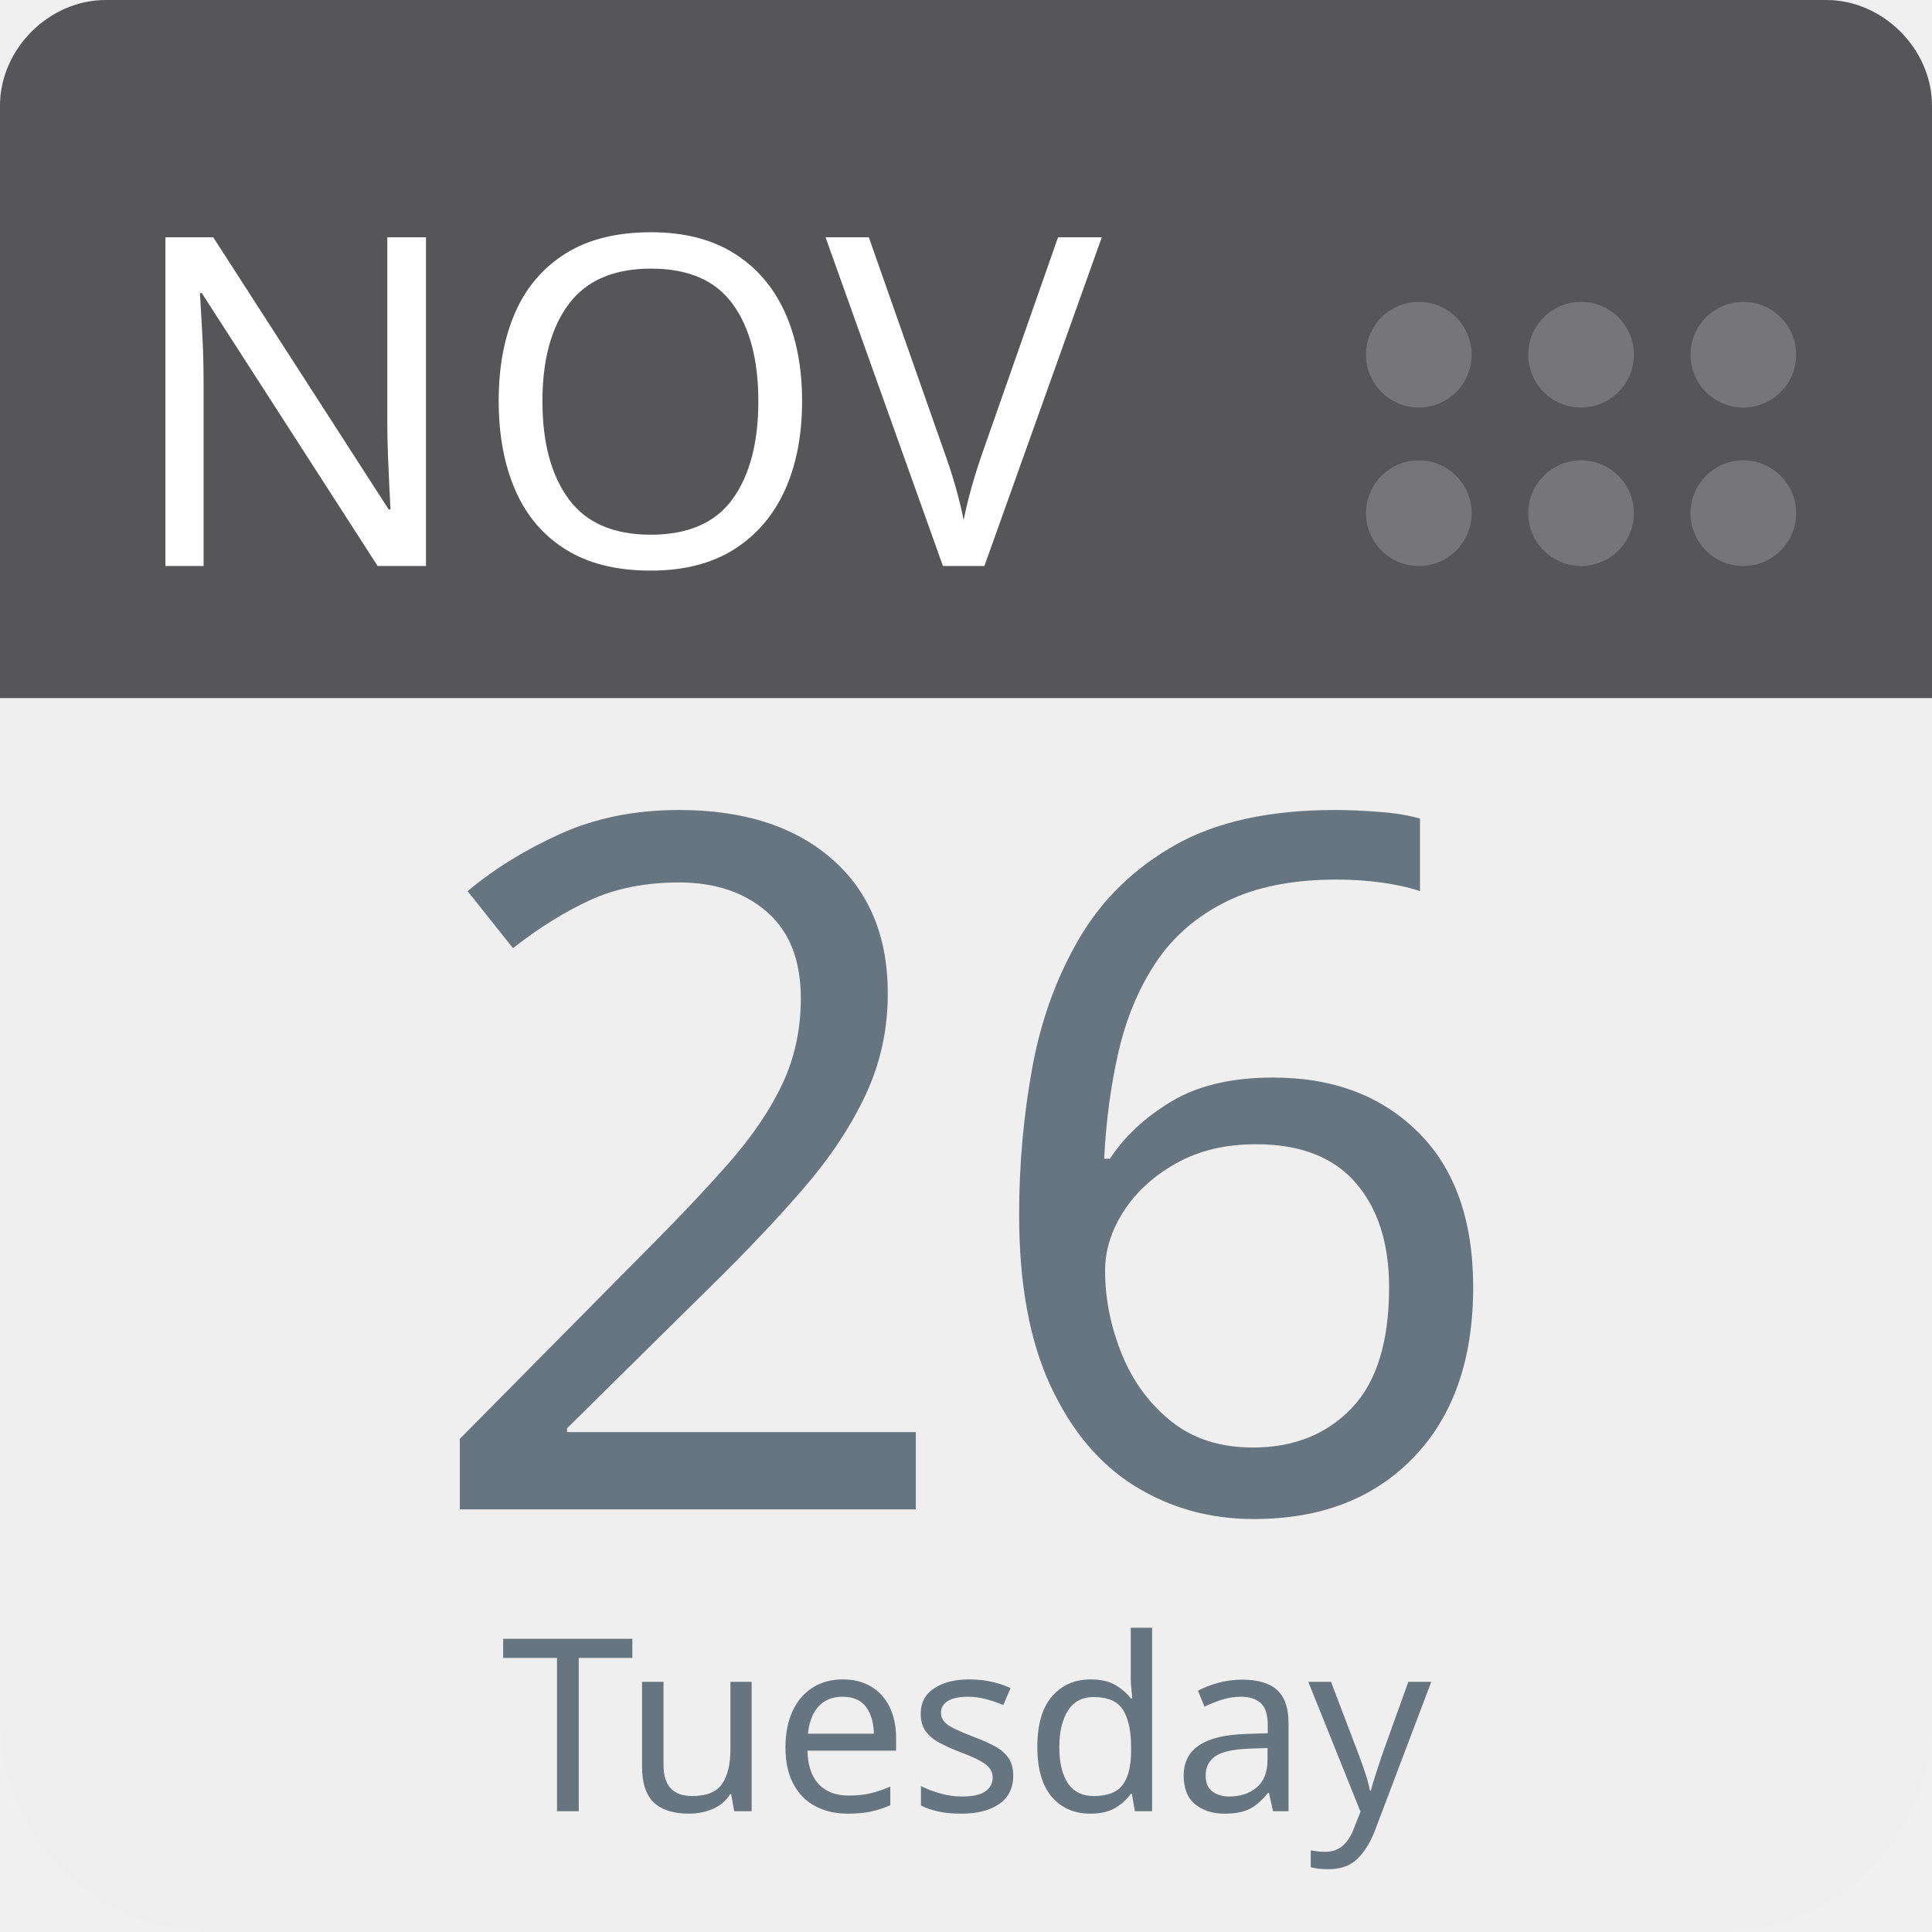
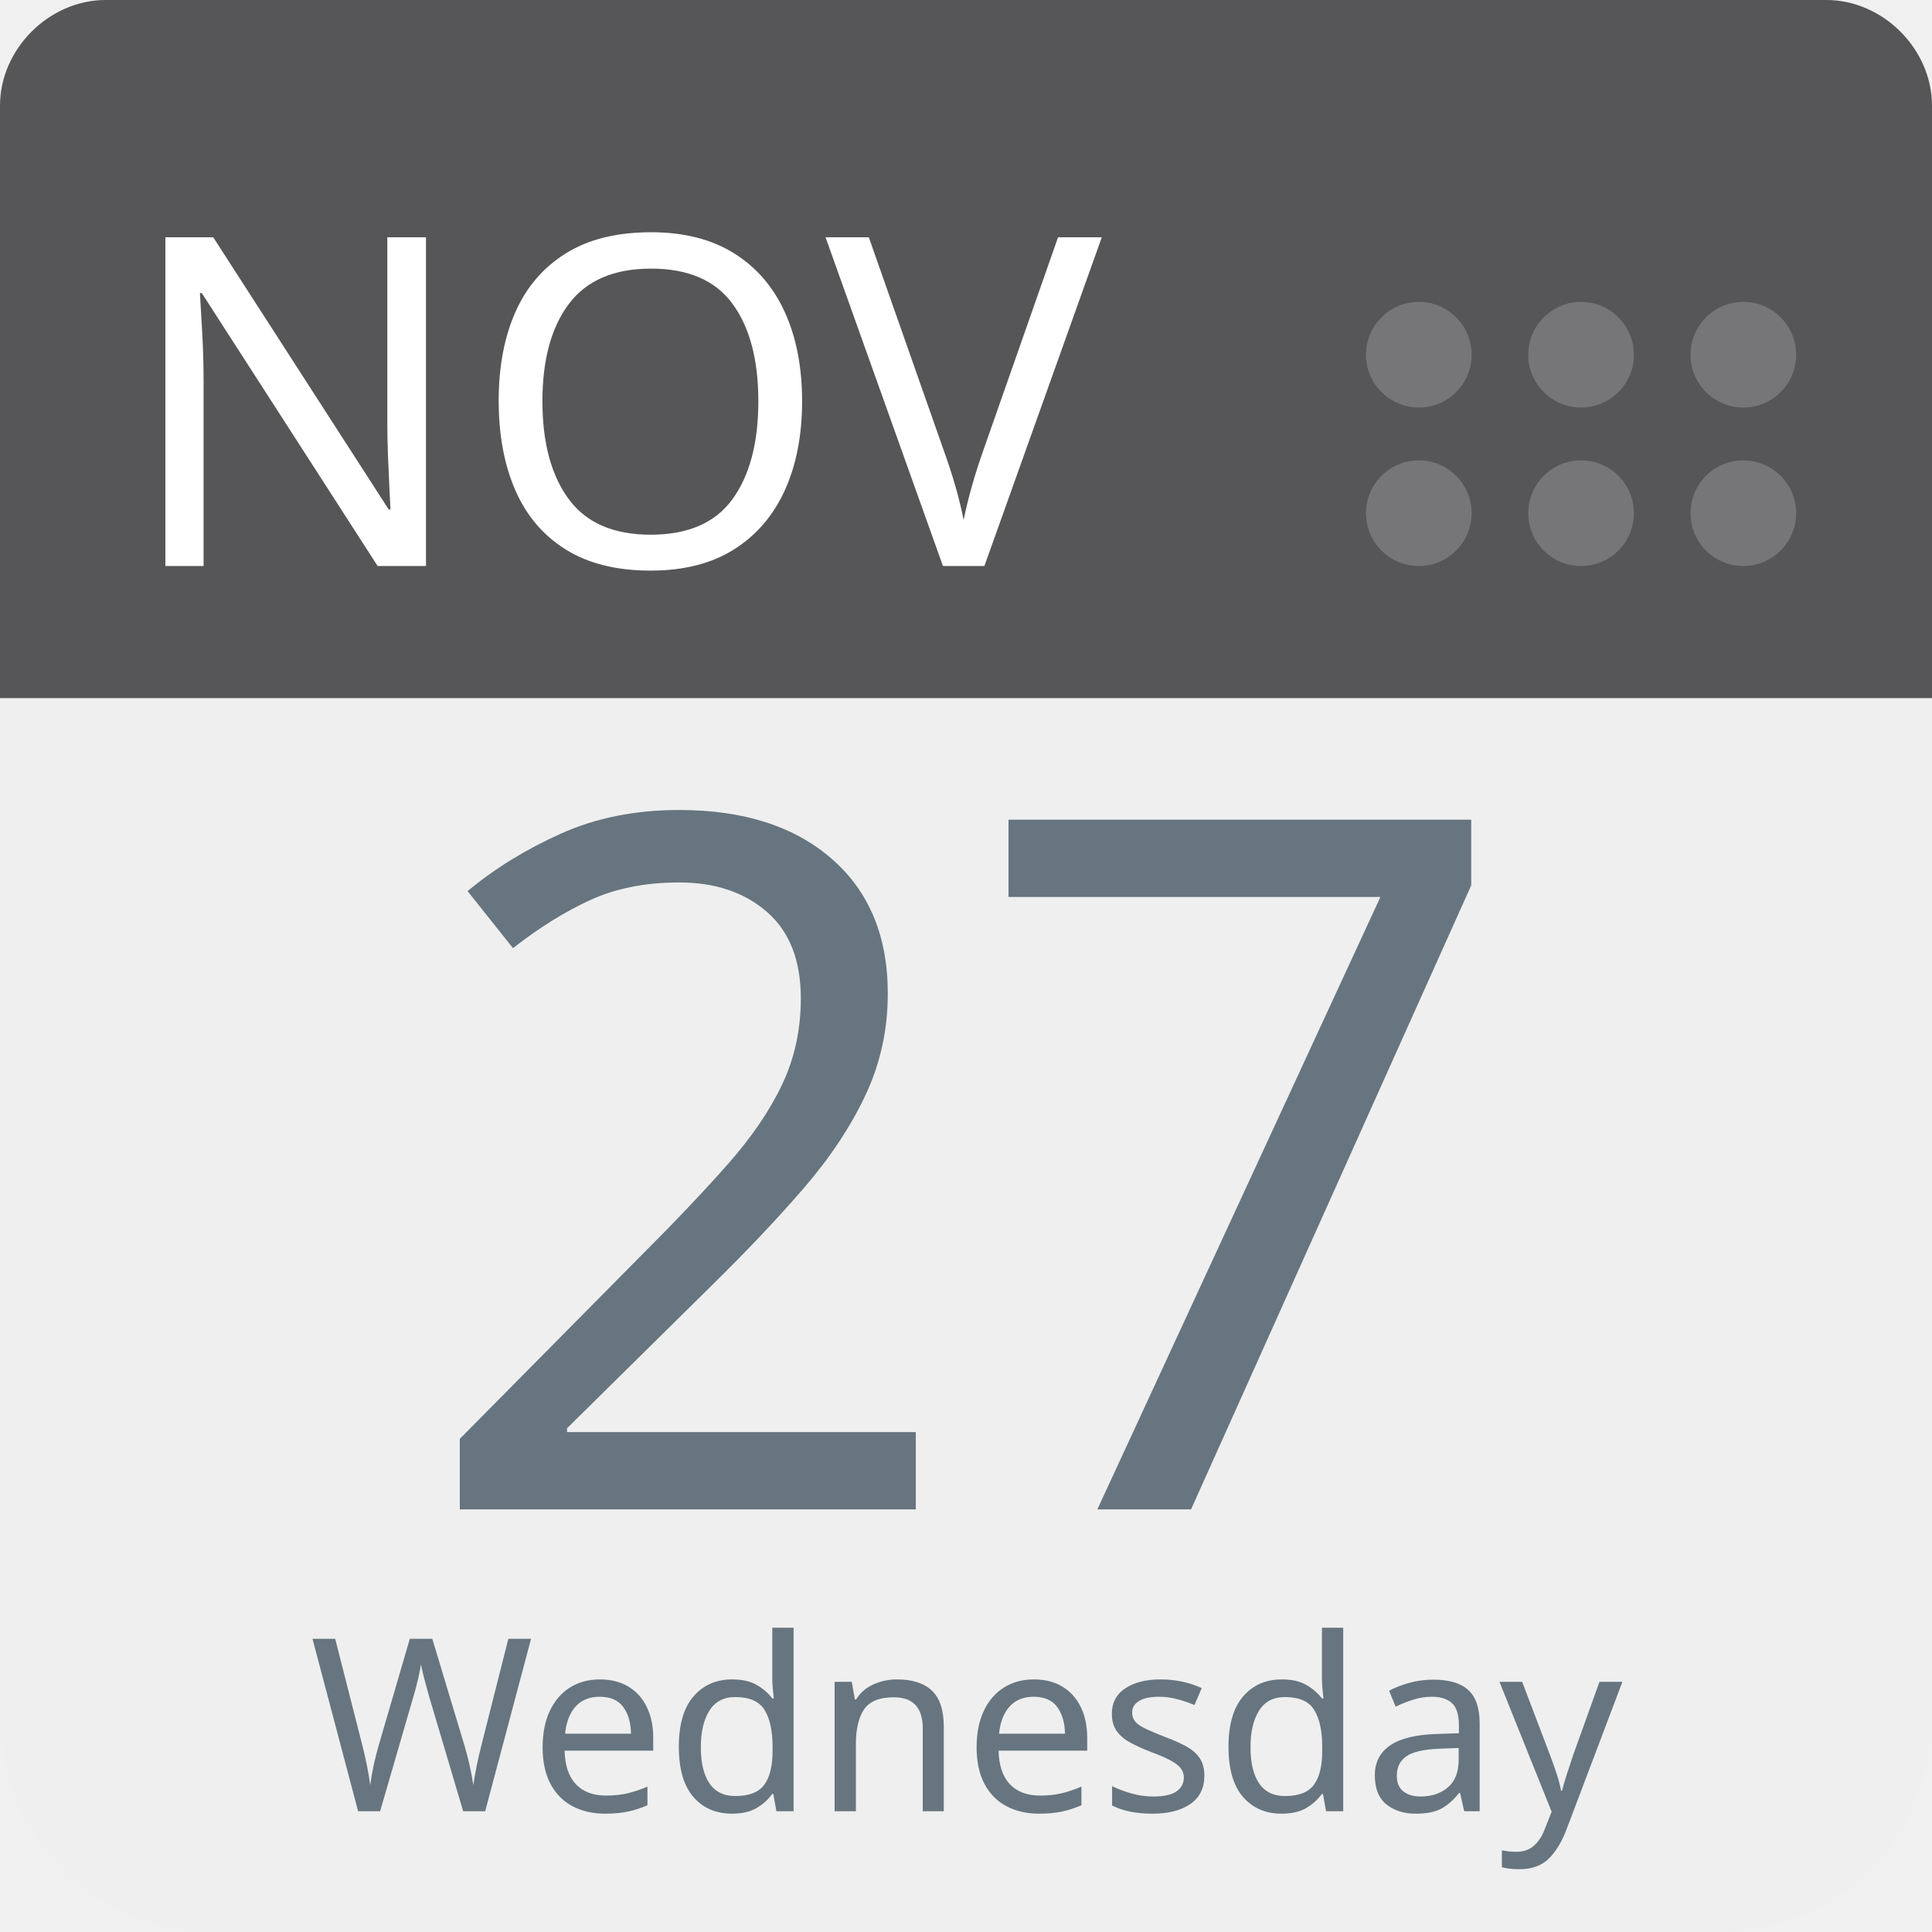
<svg xmlns="http://www.w3.org/2000/svg" aria-label="Calendar" role="img" viewBox="0 0 512 512" width="100%" height="100%" style="cursor: default">
      null
      <path d="m512,455c0,32 -25,57 -57,57l-398,0c-32,0 -57,-25 -57,-57l0,-327c0,-31 25,-57 57,-57l398,0c32,0 57,26 57,57l0,327z" fill="#efefef" />
  <path d="m484,0l-47,0l-409,0c-15,0 -28,13 -28,28l0,157l512,0l0,-157c0,-15 -13,-28 -28,-28z" fill="#565557" />
  <g fill="#767577">
    <circle cx="462" cy="136" r="14" />
    <circle cx="462" cy="94" r="14" />
    <circle cx="419" cy="136" r="14" />
    <circle cx="419" cy="94" r="14" />
    <circle cx="376" cy="136" r="14" />
    <circle cx="376" cy="94" r="14" />
  </g>
  <text id="month" x="32" y="150" fill="#fff" font-family="-apple-system, BlinkMacSystemFont, 'Noto Sans', 'Noto Sans CJK SC', 'Microsoft YaHei', sans-serif, 'Segoe UI', Roboto, 'Helvetica Neue', Arial" font-size="122px" style="text-anchor: left">NOV</text>
-   <text id="day" x="256" y="400" fill="#66757f" font-family="-apple-system, BlinkMacSystemFont, 'Noto Sans', 'Noto Sans CJK SC', 'Microsoft YaHei', sans-serif, 'Segoe UI', Roboto, 'Helvetica Neue', Arial" font-size="256px" style="text-anchor: middle">26</text>
-   <text id="weekday" x="256" y="480" fill="#66757f" font-family="-apple-system, BlinkMacSystemFont, 'Noto Sans', 'Noto Sans CJK SC', 'Microsoft YaHei', sans-serif, 'Segoe UI', Roboto, 'Helvetica Neue', Arial" font-size="64px" style="text-anchor: middle">Tuesday</text>
+   <text id="day" x="256" y="400" fill="#66757f" font-family="-apple-system, BlinkMacSystemFont, 'Noto Sans', 'Noto Sans CJK SC', 'Microsoft YaHei', sans-serif, 'Segoe UI', Roboto, 'Helvetica Neue', Arial" font-size="256px" style="text-anchor: middle">27</text>
+   <text id="weekday" x="256" y="480" fill="#66757f" font-family="-apple-system, BlinkMacSystemFont, 'Noto Sans', 'Noto Sans CJK SC', 'Microsoft YaHei', sans-serif, 'Segoe UI', Roboto, 'Helvetica Neue', Arial" font-size="64px" style="text-anchor: middle">Wednesday</text>
      null
    </svg>
